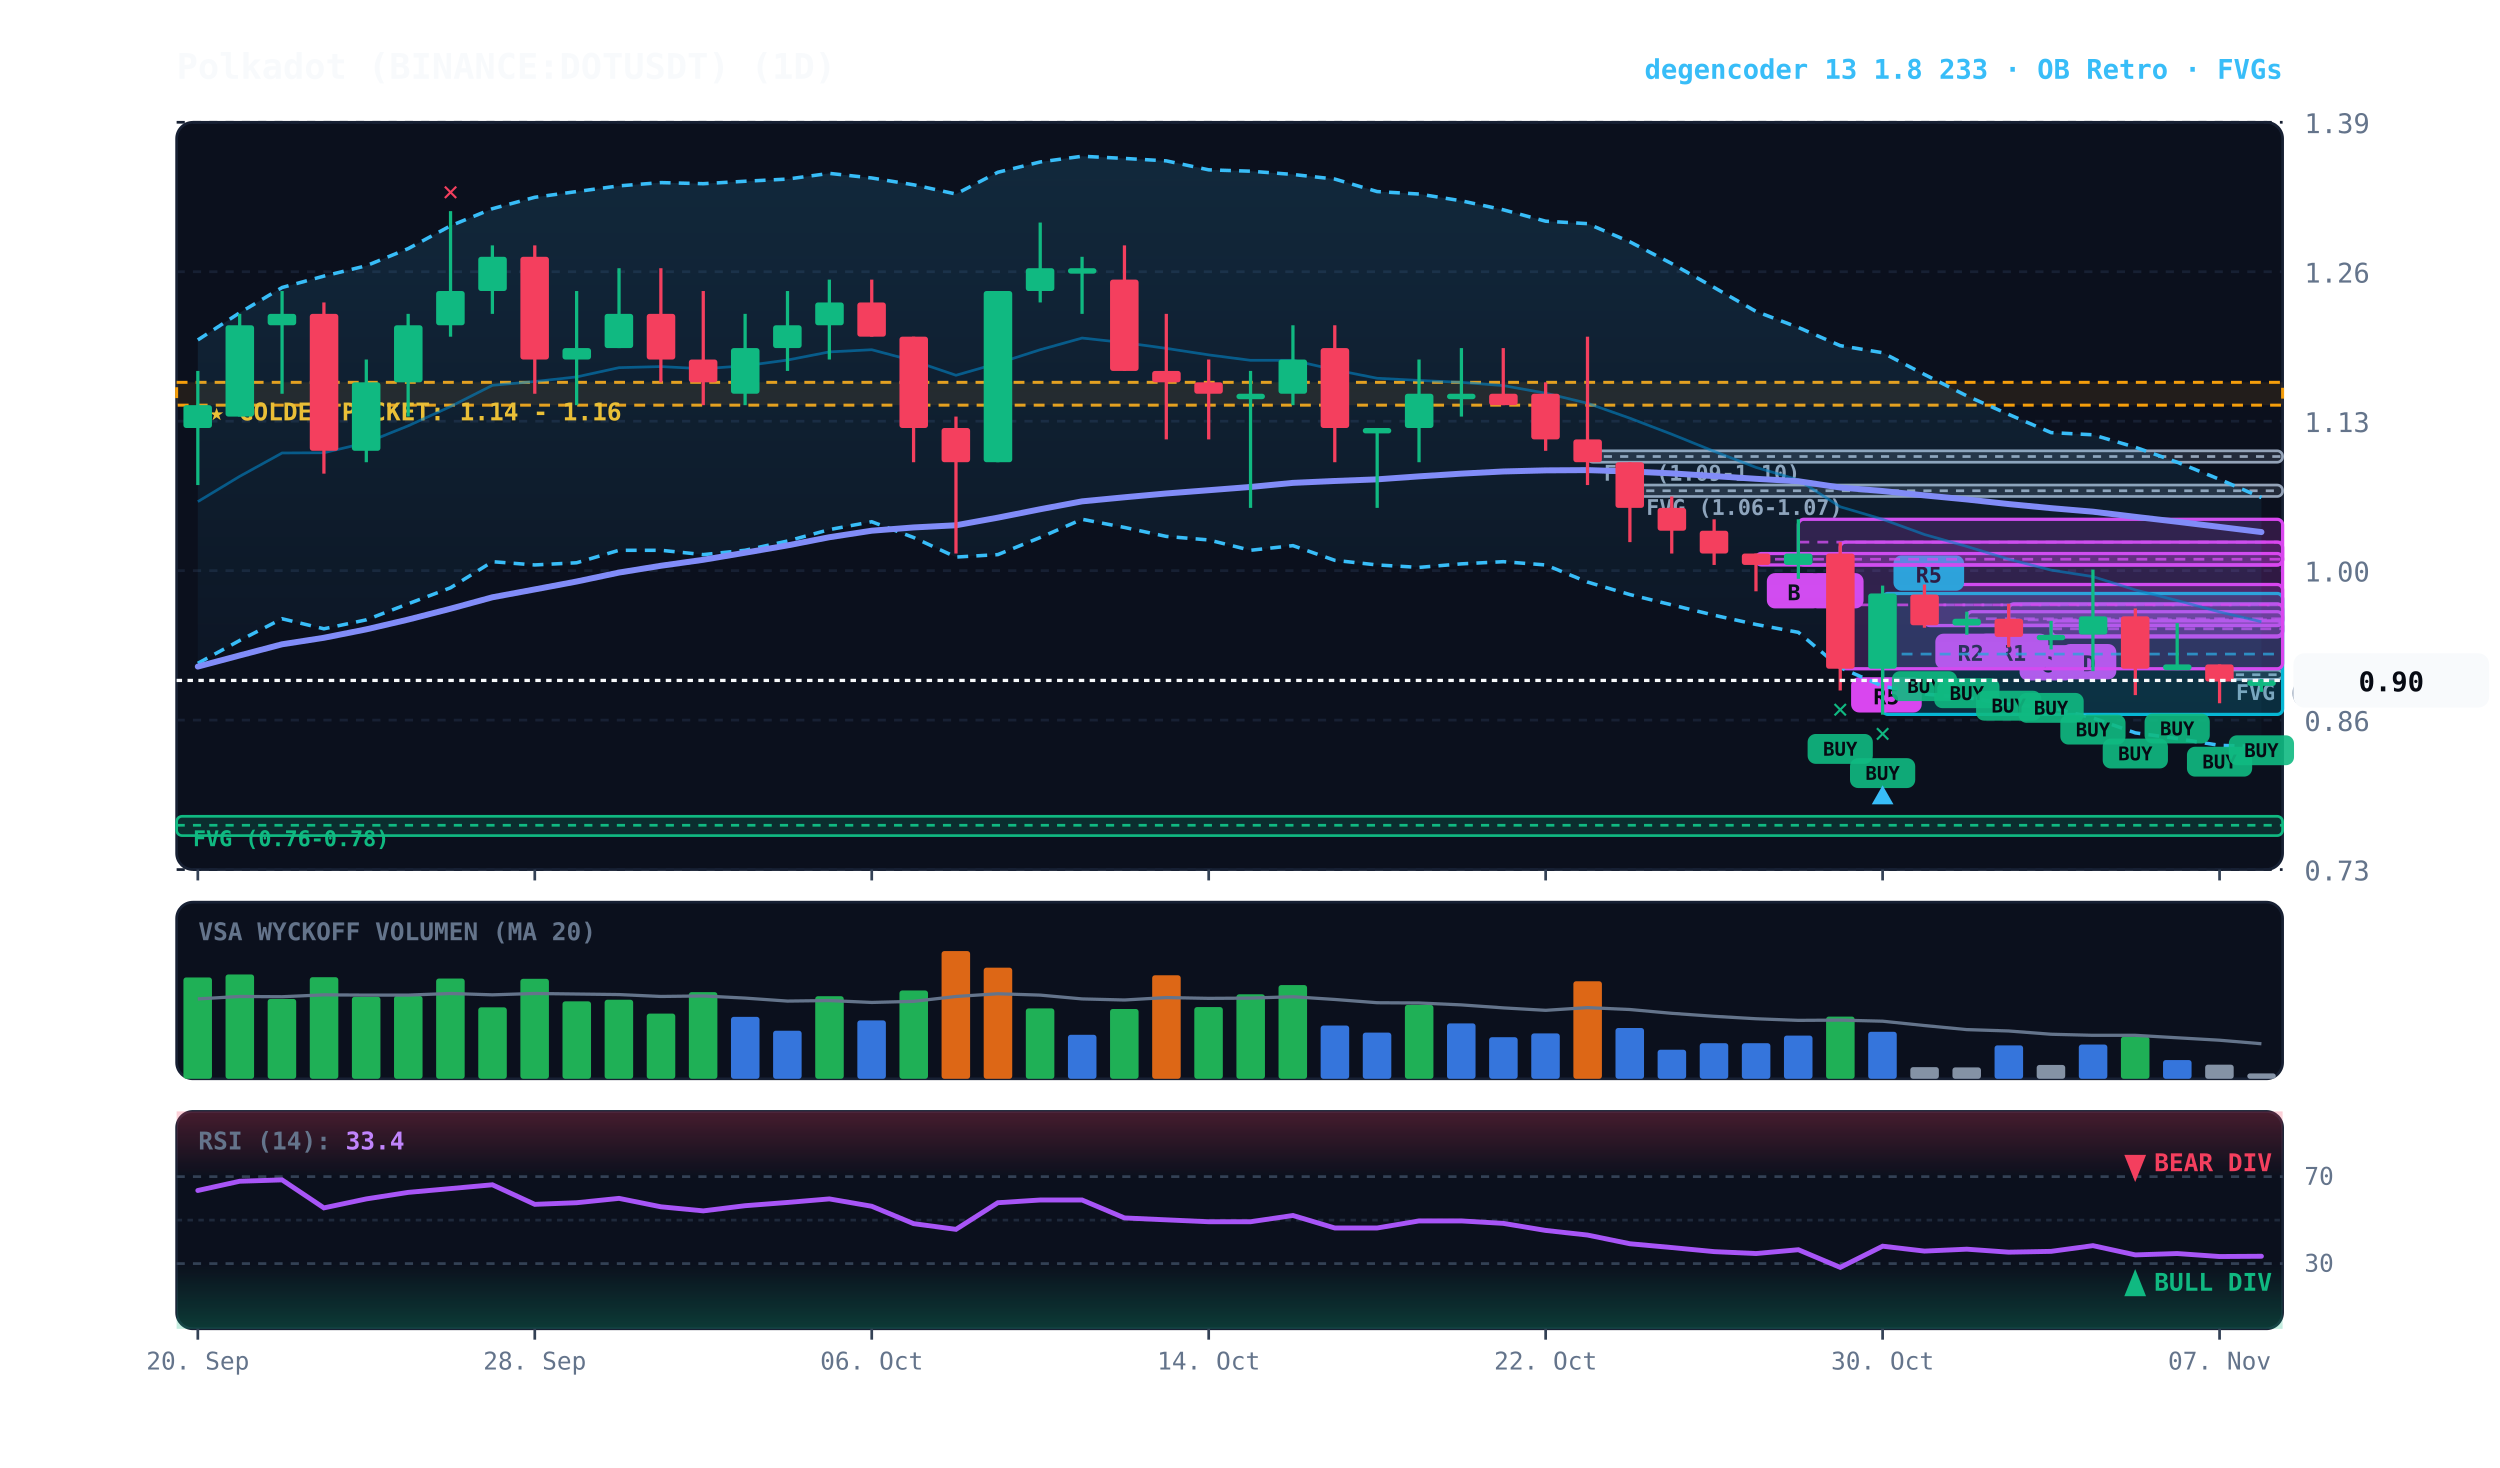
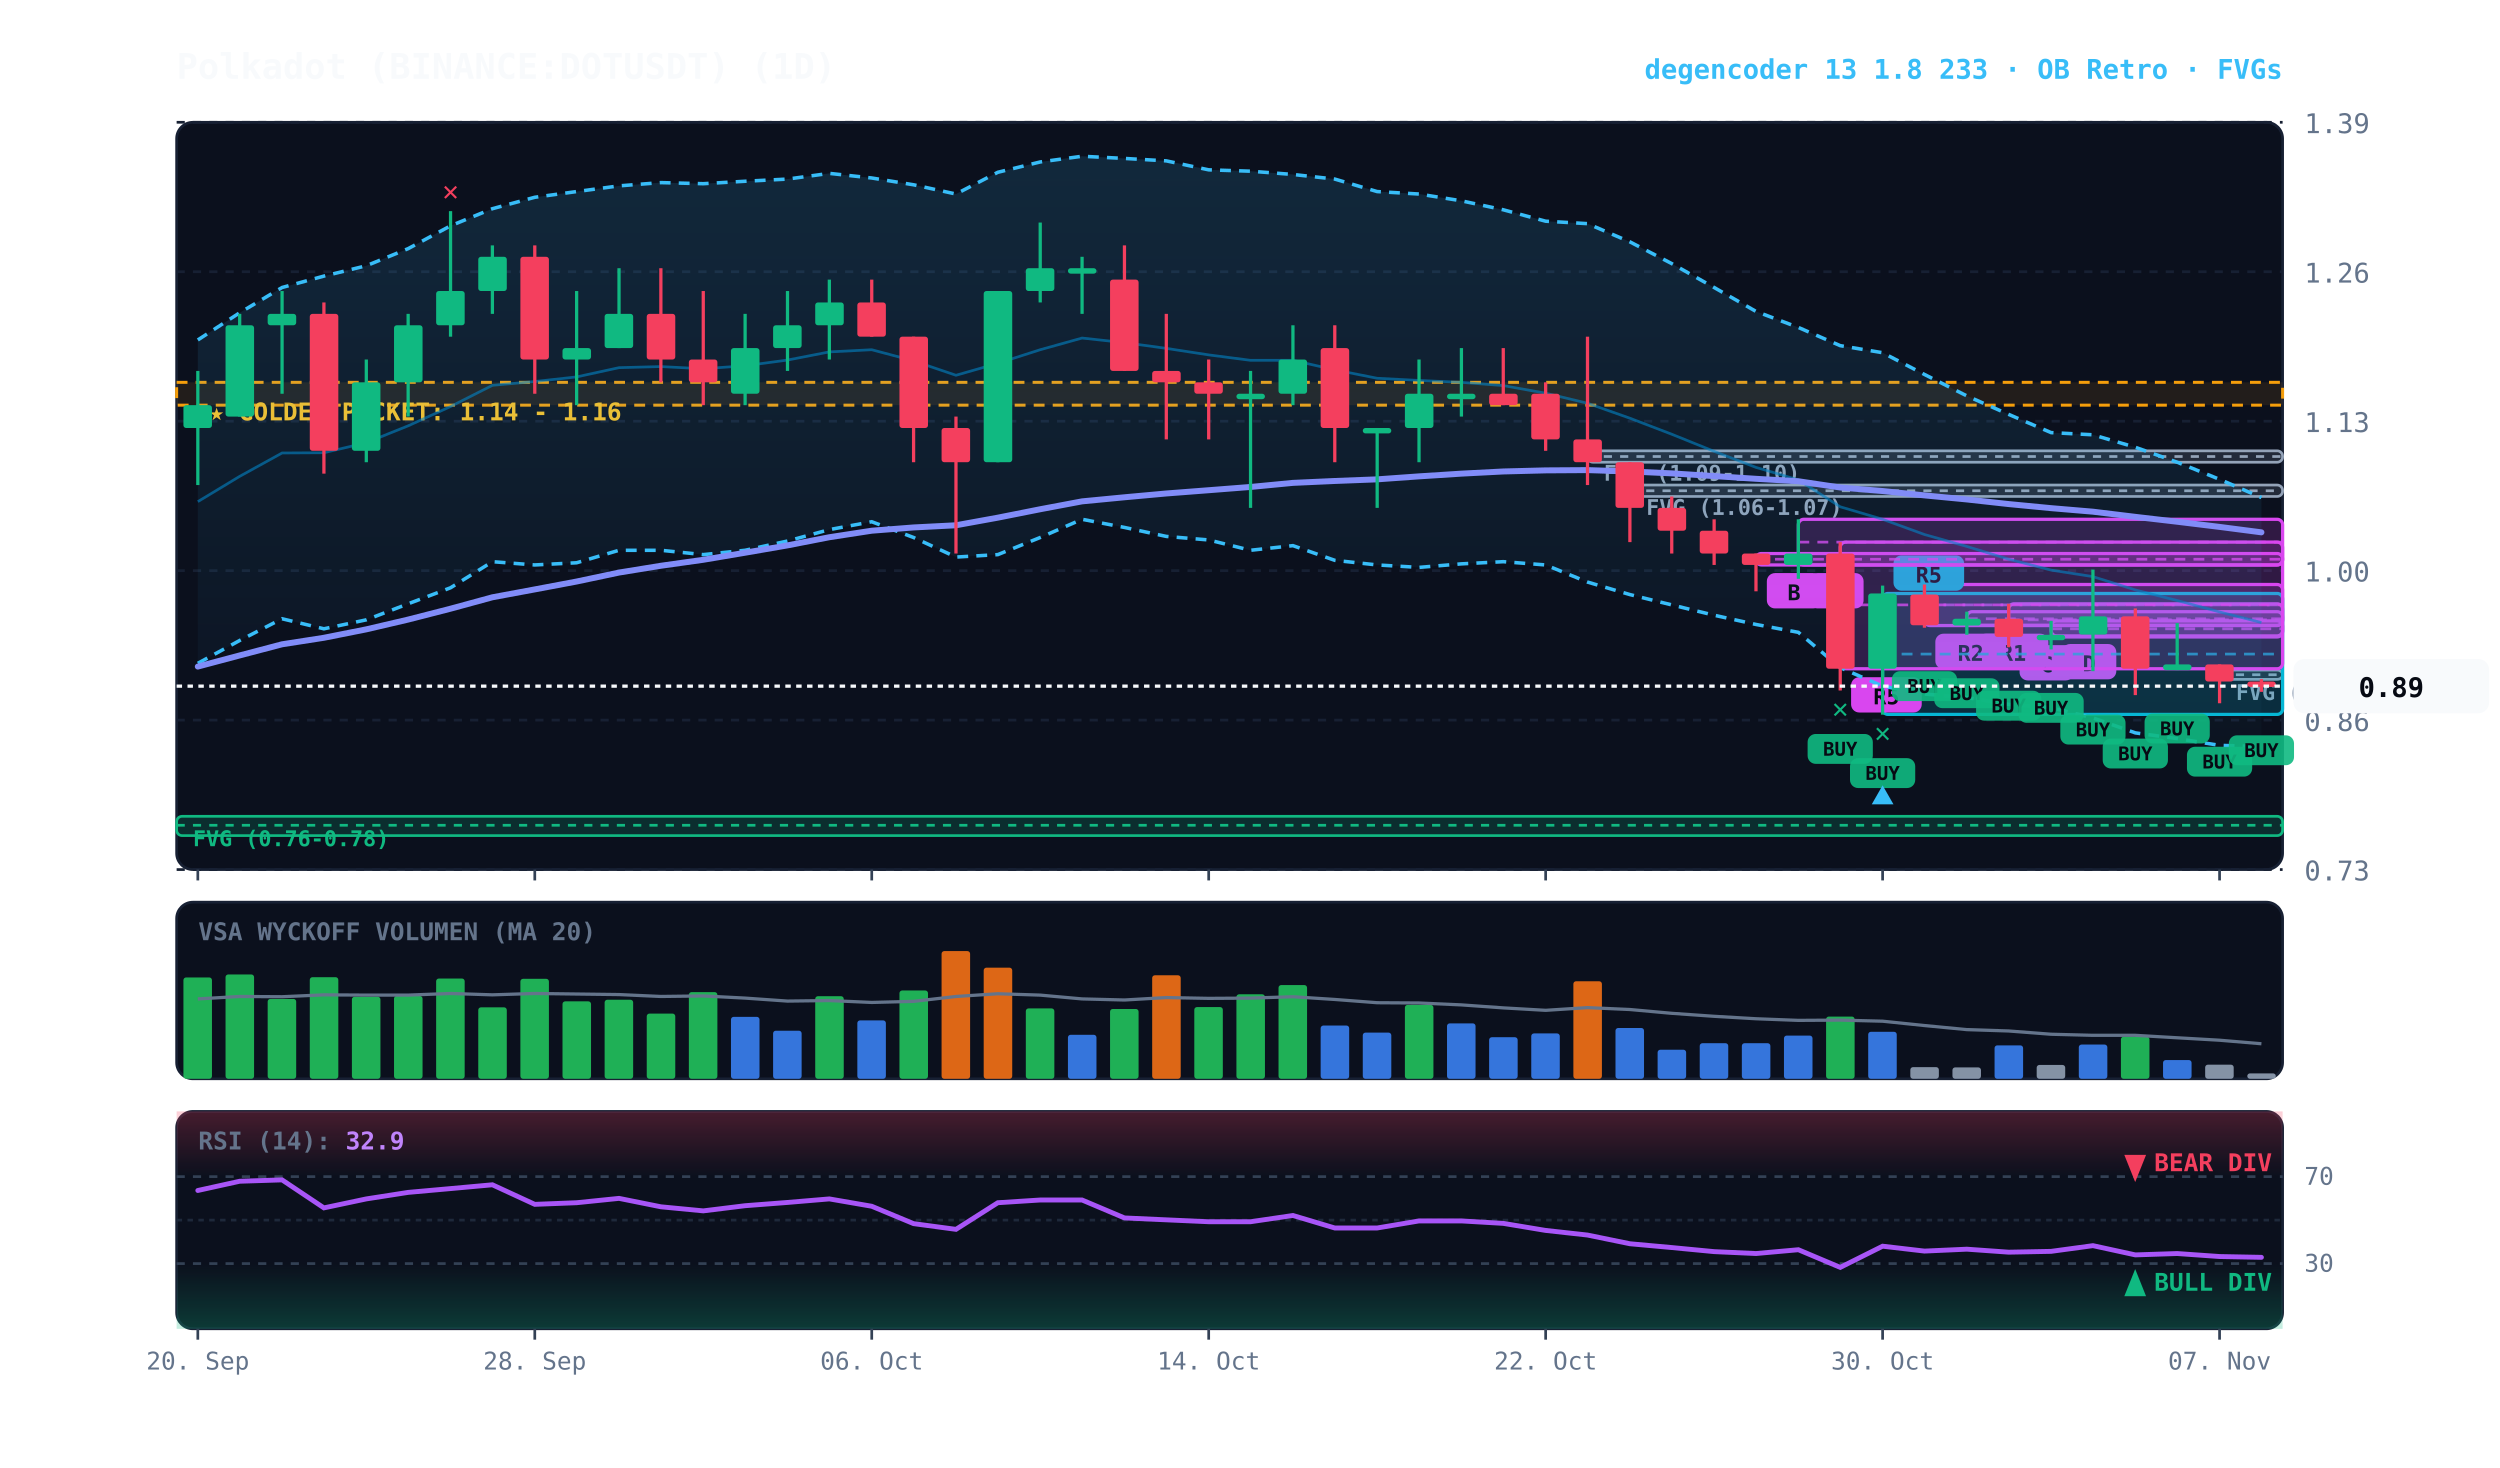
<svg xmlns="http://www.w3.org/2000/svg" viewBox="0 0 920 540" width="100%" height="100%" style="background:#070a13; font-family:'JetBrains Mono', monospace;">
  <defs>
    <linearGradient id="cloud-grad" x1="0%" y1="0%" x2="0%" y2="100%">
      <stop offset="0%" stop-color="#38bdf8" stop-opacity="0.14" />
      <stop offset="100%" stop-color="#38bdf8" stop-opacity="0.02" />
    </linearGradient>
    <linearGradient id="rsi-overbought" x1="0%" y1="0%" x2="0%" y2="100%">
      <stop offset="0%" stop-color="#f43f5e" stop-opacity="0.25" />
      <stop offset="100%" stop-color="#f43f5e" stop-opacity="0.0" />
    </linearGradient>
    <linearGradient id="rsi-oversold" x1="0%" y1="0%" x2="0%" y2="100%">
      <stop offset="0%" stop-color="#10b981" stop-opacity="0.0" />
      <stop offset="100%" stop-color="#10b981" stop-opacity="0.25" />
    </linearGradient>
  </defs>
  <rect x="65" y="45" width="775" height="275" fill="#0b101d" rx="6" stroke="#172033" stroke-width="1" />
  <rect x="65" y="332" width="775" height="65" fill="#0b101d" rx="6" stroke="#172033" stroke-width="1" />
  <rect x="65" y="409" width="775" height="80" fill="#0b101d" rx="6" stroke="#172033" stroke-width="1" />
  <line x1="65" y1="320.0" x2="840" y2="320.0" stroke="#172033" stroke-dasharray="3,3" stroke-width="1" />
  <text x="848" y="324.0" fill="#64748b" font-size="10" text-anchor="start">0.73</text>
  <line x1="65" y1="265.0" x2="840" y2="265.0" stroke="#172033" stroke-dasharray="3,3" stroke-width="1" />
  <text x="848" y="269.0" fill="#64748b" font-size="10" text-anchor="start">0.86</text>
  <line x1="65" y1="210.0" x2="840" y2="210.0" stroke="#172033" stroke-dasharray="3,3" stroke-width="1" />
  <text x="848" y="214.0" fill="#64748b" font-size="10" text-anchor="start">1.00</text>
  <line x1="65" y1="155.0" x2="840" y2="155.0" stroke="#172033" stroke-dasharray="3,3" stroke-width="1" />
  <text x="848" y="159.0" fill="#64748b" font-size="10" text-anchor="start">1.13</text>
  <line x1="65" y1="100.0" x2="840" y2="100.0" stroke="#172033" stroke-dasharray="3,3" stroke-width="1" />
  <text x="848" y="104.0" fill="#64748b" font-size="10" text-anchor="start">1.26</text>
  <line x1="65" y1="45.0" x2="840" y2="45.0" stroke="#172033" stroke-dasharray="3,3" stroke-width="1" />
  <text x="848" y="49.0" fill="#64748b" font-size="10" text-anchor="start">1.39</text>
  <rect x="65" y="140.7" width="775" height="8.4" fill="rgba(245, 158, 11, 0.10)" stroke="#f59e0b" stroke-dasharray="4,3" stroke-width="1.1" />
  <text x="77" y="154.7" fill="#fbbf24" font-size="9" font-weight="bold">★ GOLDEN POCKET: 1.14 - 1.16</text>
  <rect x="816.8" y="246.6" width="23.2" height="3.4" fill="rgba(148, 163, 184, 0.18)" stroke="#94a3b8" stroke-width="1" rx="2" />
  <line x1="816.8" y1="248.3" x2="840" y2="248.3" stroke="#94a3b8" stroke-dasharray="3,3" stroke-width="1" />
  <text x="822.8" y="257.6" fill="#94a3b8" font-size="8" font-weight="bold">FVG (0.90-0.91)</text>
  <rect x="599.8" y="178.5" width="240.2" height="4.2" fill="rgba(148, 163, 184, 0.18)" stroke="#94a3b8" stroke-width="1" rx="2" />
  <line x1="599.8" y1="180.6" x2="840" y2="180.6" stroke="#94a3b8" stroke-dasharray="3,3" stroke-width="1" />
  <text x="605.8" y="189.5" fill="#94a3b8" font-size="8" font-weight="bold">FVG (1.06-1.07)</text>
  <rect x="584.2" y="165.9" width="255.8" height="4.2" fill="rgba(148, 163, 184, 0.18)" stroke="#94a3b8" stroke-width="1" rx="2" />
  <line x1="584.2" y1="168.0" x2="840" y2="168.0" stroke="#94a3b8" stroke-dasharray="3,3" stroke-width="1" />
  <text x="590.2" y="176.9" fill="#94a3b8" font-size="8" font-weight="bold">FVG (1.09-1.10)</text>
  <rect x="65.0" y="300.4" width="775.0" height="7.1" fill="rgba(16, 185, 129, 0.18)" stroke="#10b981" stroke-width="1" rx="2" />
  <line x1="65.0" y1="303.7" x2="840" y2="303.7" stroke="#10b981" stroke-dasharray="3,3" stroke-width="1" />
  <text x="71.0" y="311.4" fill="#10b981" font-size="8" font-weight="bold">FVG (0.76-0.78)</text>
  <rect x="754.8" y="228.5" width="85.2" height="5.5" fill="rgba(217, 70, 239, 0.18)" stroke="#d946ef" stroke-width="1.2" rx="2" />
  <line x1="754.8" y1="231.4" x2="840" y2="231.4" stroke="#d946ef" stroke-dasharray="4,3" stroke-width="1.0" opacity="0.8" />
  <rect x="758.8" y="237.0" width="20" height="13" fill="#d946ef" rx="3" />
  <text x="768.8" y="247.0" fill="#070a13" font-size="8" font-weight="bold" text-anchor="middle">D</text>
  <rect x="739.2" y="222.2" width="100.8" height="12.2" fill="rgba(217, 70, 239, 0.18)" stroke="#d946ef" stroke-width="1.2" rx="2" />
  <line x1="739.2" y1="228.1" x2="840" y2="228.1" stroke="#d946ef" stroke-dasharray="4,3" stroke-width="1.0" opacity="0.8" />
  <rect x="743.2" y="237.4" width="20" height="13" fill="#d946ef" rx="3" />
  <text x="753.2" y="247.4" fill="#070a13" font-size="8" font-weight="bold" text-anchor="middle">C</text>
  <rect x="723.8" y="225.1" width="116.2" height="5.0" fill="rgba(217, 70, 239, 0.18)" stroke="#d946ef" stroke-width="1.2" rx="2" />
  <line x1="723.8" y1="227.7" x2="840" y2="227.7" stroke="#d946ef" stroke-dasharray="4,3" stroke-width="1.0" opacity="0.8" />
  <rect x="727.8" y="233.2" width="26" height="13" fill="#d946ef" rx="3" />
  <text x="740.8" y="243.2" fill="#070a13" font-size="8" font-weight="bold" text-anchor="middle">R1</text>
  <rect x="708.2" y="215.1" width="131.8" height="15.1" fill="rgba(217, 70, 239, 0.18)" stroke="#d946ef" stroke-width="1.2" rx="2" />
  <line x1="708.2" y1="222.6" x2="840" y2="222.6" stroke="#d946ef" stroke-dasharray="4,3" stroke-width="1.0" opacity="0.8" />
  <rect x="712.2" y="233.2" width="26" height="13" fill="#d946ef" rx="3" />
  <text x="725.2" y="243.2" fill="#070a13" font-size="8" font-weight="bold" text-anchor="middle">R2</text>
  <rect x="692.8" y="218.4" width="147.2" height="44.5" fill="rgba(6, 182, 212, 0.18)" stroke="#06b6d4" stroke-width="1.2" rx="2" />
  <line x1="692.8" y1="240.7" x2="840" y2="240.7" stroke="#06b6d4" stroke-dasharray="4,3" stroke-width="1.0" opacity="0.8" />
  <rect x="696.8" y="204.4" width="26" height="13" fill="#06b6d4" rx="3" />
  <text x="709.8" y="214.4" fill="#070a13" font-size="8" font-weight="bold" text-anchor="middle">R5</text>
  <rect x="677.2" y="199.5" width="162.8" height="46.6" fill="rgba(217, 70, 239, 0.18)" stroke="#d946ef" stroke-width="1.2" rx="2" />
  <line x1="677.2" y1="222.6" x2="840" y2="222.6" stroke="#d946ef" stroke-dasharray="4,3" stroke-width="1.0" opacity="0.8" />
  <rect x="681.2" y="249.2" width="26" height="13" fill="#d946ef" rx="3" />
  <text x="694.2" y="259.2" fill="#070a13" font-size="8" font-weight="bold" text-anchor="middle">R5</text>
  <rect x="661.8" y="191.1" width="178.2" height="16.8" fill="rgba(217, 70, 239, 0.18)" stroke="#d946ef" stroke-width="1.2" rx="2" />
  <line x1="661.8" y1="199.5" x2="840" y2="199.5" stroke="#d946ef" stroke-dasharray="4,3" stroke-width="1.0" opacity="0.8" />
  <rect x="665.8" y="210.9" width="20" height="13" fill="#d946ef" rx="3" />
  <text x="675.8" y="220.9" fill="#070a13" font-size="8" font-weight="bold" text-anchor="middle">A</text>
  <rect x="646.2" y="203.7" width="193.8" height="4.2" fill="rgba(217, 70, 239, 0.18)" stroke="#d946ef" stroke-width="1.2" rx="2" />
  <line x1="646.2" y1="205.8" x2="840" y2="205.8" stroke="#d946ef" stroke-dasharray="4,3" stroke-width="1.0" opacity="0.8" />
  <rect x="650.2" y="210.9" width="20" height="13" fill="#d946ef" rx="3" />
  <text x="660.2" y="220.9" fill="#070a13" font-size="8" font-weight="bold" text-anchor="middle">B</text>
  <polygon points="72.8,125.1 88.2,115.1 103.8,105.8 119.2,101.6 134.8,97.8 150.2,91.5 165.8,83.1 181.2,76.8 196.8,72.6 212.2,70.5 227.8,68.4 243.2,67.2 258.8,67.6 274.2,66.7 289.8,65.9 305.2,63.8 320.8,65.5 336.2,68.0 351.8,71.4 367.2,63.4 382.8,59.6 398.2,57.5 413.8,58.3 429.2,59.2 444.8,62.5 460.2,63.0 475.8,64.2 491.2,65.9 506.8,70.5 522.2,71.4 537.8,73.9 553.2,77.2 568.8,81.4 584.2,82.3 599.8,89.0 615.2,97.0 630.8,105.8 646.2,114.6 661.8,120.5 677.2,127.2 692.8,129.8 708.2,137.8 723.8,145.7 739.2,152.5 754.8,159.2 770.2,160.0 785.8,164.6 801.2,170.1 816.8,176.4 832.2,183.1 832.2,274.7 816.8,274.3 801.2,271.8 785.8,269.7 770.2,264.2 754.8,260.4 739.2,259.2 723.8,256.7 708.2,255.4 692.8,252.5 677.2,245.7 661.8,232.7 646.2,229.8 630.8,226.4 615.2,222.6 599.8,218.8 584.2,214.2 568.8,207.9 553.2,206.7 537.8,207.5 522.2,208.8 506.8,207.9 491.2,206.2 475.8,200.8 460.2,202.5 444.8,198.7 429.2,197.4 413.8,194.1 398.2,191.1 382.8,197.8 367.2,204.1 351.8,205.0 336.2,197.8 320.8,192.0 305.2,194.9 289.8,199.1 274.2,202.5 258.8,204.1 243.2,202.5 227.8,202.5 212.2,207.1 196.8,207.9 181.2,206.7 165.8,216.3 150.2,222.2 134.8,228.1 119.2,231.4 103.8,227.7 88.2,235.7 72.8,244.1" fill="url(#cloud-grad)" />
  <polyline points="72.8,125.1 88.2,115.1 103.8,105.8 119.2,101.6 134.8,97.8 150.2,91.5 165.8,83.1 181.2,76.8 196.8,72.6 212.2,70.5 227.8,68.4 243.2,67.2 258.8,67.6 274.2,66.7 289.8,65.9 305.2,63.8 320.8,65.5 336.2,68.0 351.8,71.4 367.2,63.4 382.8,59.6 398.2,57.5 413.8,58.3 429.2,59.2 444.8,62.5 460.2,63.0 475.8,64.2 491.2,65.9 506.8,70.5 522.2,71.4 537.8,73.9 553.2,77.2 568.8,81.4 584.2,82.3 599.8,89.0 615.2,97.0 630.8,105.8 646.2,114.6 661.8,120.5 677.2,127.2 692.8,129.8 708.2,137.8 723.8,145.7 739.2,152.5 754.8,159.2 770.2,160.0 785.8,164.6 801.2,170.1 816.8,176.4 832.2,183.1" fill="none" stroke="#38bdf8" stroke-width="1.3" stroke-dasharray="4,3" />
  <polyline points="72.8,244.1 88.2,235.7 103.8,227.7 119.2,231.4 134.8,228.1 150.2,222.2 165.8,216.3 181.2,206.7 196.8,207.9 212.2,207.1 227.8,202.5 243.2,202.5 258.8,204.1 274.2,202.5 289.8,199.1 305.2,194.9 320.8,192.0 336.2,197.8 351.8,205.0 367.2,204.1 382.8,197.8 398.2,191.1 413.8,194.1 429.2,197.4 444.8,198.7 460.2,202.5 475.8,200.8 491.2,206.2 506.8,207.9 522.2,208.8 537.8,207.5 553.2,206.7 568.8,207.9 584.2,214.2 599.8,218.8 615.2,222.6 630.8,226.4 646.2,229.8 661.8,232.7 677.2,245.7 692.8,252.5 708.2,255.4 723.8,256.7 739.2,259.2 754.8,260.4 770.2,264.2 785.8,269.7 801.2,271.8 816.8,274.3 832.2,274.7" fill="none" stroke="#38bdf8" stroke-width="1.3" stroke-dasharray="4,3" />
-   <polyline points="72.8,184.6 88.2,175.3 103.8,166.7 119.2,166.6 134.8,162.9 150.2,156.7 165.8,149.6 181.2,141.8 196.8,140.4 212.2,138.7 227.8,135.3 243.2,134.9 258.8,135.7 274.2,134.6 289.8,132.5 305.2,129.5 320.8,128.7 336.2,132.8 351.8,138.1 367.2,133.7 382.8,128.7 398.2,124.4 413.8,126.1 429.2,128.2 444.8,130.6 460.2,132.6 475.8,132.6 491.2,136.1 506.8,139.2 522.2,140.0 537.8,140.7 553.2,141.9 568.8,144.7 584.2,148.4 599.8,153.9 615.2,159.8 630.8,166.1 646.2,172.0 661.8,176.6 677.2,186.5 692.8,191.1 708.2,196.7 723.8,201.1 739.2,205.8 754.8,209.8 770.2,212.2 785.8,217.1 801.2,221.0 816.8,225.2 832.2,228.8" fill="none" stroke="#0284c7" stroke-width="1.0" stroke-opacity="0.6" />
-   <polyline points="72.8,245.3 88.2,241.2 103.8,237.1 119.2,234.7 134.8,231.6 150.2,228.0 165.8,224.0 181.2,219.8 196.8,216.9 212.2,214.0 227.8,210.7 243.2,208.2 258.8,206.0 274.2,203.4 289.8,200.7 305.2,197.7 320.8,195.3 336.2,194.1 351.8,193.3 367.2,190.5 382.8,187.4 398.2,184.5 413.8,183.0 429.2,181.6 444.8,180.4 460.2,179.2 475.8,177.7 491.2,177.0 506.8,176.4 522.2,175.3 537.8,174.3 553.2,173.5 568.8,173.1 584.2,173.0 599.8,173.5 615.2,174.2 630.8,175.2 646.2,176.2 661.8,177.1 677.2,179.4 692.8,180.7 708.2,182.3 723.8,183.8 739.2,185.5 754.8,187.0 770.2,188.3 785.8,190.2 801.2,192.0 816.8,193.9 832.2,195.8" fill="none" stroke="#818cf8" stroke-width="2.2" stroke-linecap="round" />
+   <polyline points="72.8,184.6 88.2,175.3 103.8,166.7 119.2,166.6 134.8,162.9 150.2,156.7 165.8,149.6 181.2,141.8 196.8,140.4 212.2,138.7 227.8,135.3 243.2,134.9 258.8,135.7 274.2,134.6 289.8,132.5 305.2,129.5 320.8,128.7 336.2,132.8 351.8,138.1 367.2,133.7 382.8,128.7 398.2,124.4 413.8,126.1 429.2,128.2 444.8,130.6 460.2,132.6 475.8,132.6 491.2,136.1 506.8,139.2 522.2,140.0 537.8,140.7 553.2,141.9 568.8,144.7 584.2,148.4 599.8,153.9 615.2,159.8 630.8,166.1 646.2,172.0 661.8,176.6 677.2,186.5 692.8,191.1 708.2,196.7 723.8,201.1 739.2,205.8 754.8,209.8 770.2,212.2 785.8,217.1 801.2,221.0 816.8,225.2 832.2,229.1" fill="none" stroke="#0284c7" stroke-width="1.0" stroke-opacity="0.6" />
+   <polyline points="72.8,245.3 88.2,241.2 103.8,237.1 119.2,234.7 134.8,231.6 150.2,228.0 165.8,224.0 181.2,219.8 196.8,216.9 212.2,214.0 227.8,210.7 243.2,208.2 258.8,206.0 274.2,203.4 289.8,200.7 305.2,197.7 320.8,195.3 336.2,194.1 351.8,193.3 367.2,190.5 382.8,187.4 398.2,184.5 413.8,183.0 429.2,181.6 444.8,180.4 460.2,179.2 475.8,177.7 491.2,177.0 506.8,176.4 522.2,175.3 537.8,174.3 553.2,173.5 568.8,173.1 584.2,173.0 599.8,173.5 615.2,174.2 630.8,175.2 646.2,176.2 661.8,177.1 677.2,179.4 692.8,180.7 708.2,182.3 723.8,183.8 739.2,185.5 754.8,187.0 770.2,188.3 785.8,190.2 801.2,192.0 816.8,193.9 832.2,195.9" fill="none" stroke="#818cf8" stroke-width="2.2" stroke-linecap="round" />
  <line x1="72.8" y1="136.5" x2="72.8" y2="178.5" stroke="#10b981" stroke-width="1.2" />
  <rect x="67.5" y="149.1" width="10.5" height="8.4" fill="#10b981" rx="1" />
  <line x1="88.2" y1="115.5" x2="88.2" y2="153.3" stroke="#10b981" stroke-width="1.2" />
  <rect x="83.0" y="119.7" width="10.5" height="33.6" fill="#10b981" rx="1" />
  <line x1="103.8" y1="107.1" x2="103.8" y2="144.9" stroke="#10b981" stroke-width="1.2" />
  <rect x="98.5" y="115.5" width="10.5" height="4.2" fill="#10b981" rx="1" />
  <line x1="119.2" y1="111.3" x2="119.2" y2="174.3" stroke="#f43f5e" stroke-width="1.2" />
  <rect x="114.0" y="115.5" width="10.5" height="50.4" fill="#f43f5e" rx="1" />
  <line x1="134.8" y1="132.3" x2="134.8" y2="170.1" stroke="#10b981" stroke-width="1.2" />
  <rect x="129.5" y="140.7" width="10.5" height="25.2" fill="#10b981" rx="1" />
  <line x1="150.2" y1="115.5" x2="150.2" y2="153.3" stroke="#10b981" stroke-width="1.2" />
  <rect x="145.0" y="119.7" width="10.5" height="21.0" fill="#10b981" rx="1" />
  <line x1="165.8" y1="77.7" x2="165.8" y2="123.9" stroke="#10b981" stroke-width="1.2" />
  <rect x="160.5" y="107.1" width="10.5" height="12.6" fill="#10b981" rx="1" />
  <text x="165.8" y="73.7" fill="#f43f5e" font-size="10" font-weight="bold" text-anchor="middle">✕</text>
  <line x1="181.2" y1="90.3" x2="181.2" y2="115.5" stroke="#10b981" stroke-width="1.2" />
  <rect x="176.0" y="94.5" width="10.5" height="12.6" fill="#10b981" rx="1" />
  <line x1="196.8" y1="90.3" x2="196.8" y2="144.9" stroke="#f43f5e" stroke-width="1.2" />
  <rect x="191.5" y="94.5" width="10.5" height="37.8" fill="#f43f5e" rx="1" />
  <line x1="212.2" y1="107.1" x2="212.2" y2="149.1" stroke="#10b981" stroke-width="1.2" />
  <rect x="207.0" y="128.1" width="10.5" height="4.2" fill="#10b981" rx="1" />
  <line x1="227.8" y1="98.7" x2="227.8" y2="128.1" stroke="#10b981" stroke-width="1.2" />
  <rect x="222.5" y="115.5" width="10.5" height="12.6" fill="#10b981" rx="1" />
  <line x1="243.2" y1="98.7" x2="243.2" y2="140.7" stroke="#f43f5e" stroke-width="1.2" />
  <rect x="238.0" y="115.5" width="10.5" height="16.8" fill="#f43f5e" rx="1" />
  <line x1="258.8" y1="107.1" x2="258.8" y2="149.1" stroke="#f43f5e" stroke-width="1.2" />
  <rect x="253.5" y="132.3" width="10.5" height="8.4" fill="#f43f5e" rx="1" />
  <line x1="274.2" y1="115.5" x2="274.2" y2="149.1" stroke="#10b981" stroke-width="1.2" />
  <rect x="269.0" y="128.1" width="10.5" height="16.8" fill="#10b981" rx="1" />
  <line x1="289.8" y1="107.1" x2="289.8" y2="136.5" stroke="#10b981" stroke-width="1.2" />
  <rect x="284.5" y="119.7" width="10.5" height="8.4" fill="#10b981" rx="1" />
  <line x1="305.2" y1="102.9" x2="305.2" y2="132.3" stroke="#10b981" stroke-width="1.2" />
  <rect x="300.0" y="111.3" width="10.5" height="8.4" fill="#10b981" rx="1" />
  <line x1="320.8" y1="102.9" x2="320.8" y2="123.9" stroke="#f43f5e" stroke-width="1.2" />
  <rect x="315.5" y="111.3" width="10.5" height="12.6" fill="#f43f5e" rx="1" />
  <line x1="336.2" y1="123.9" x2="336.2" y2="170.1" stroke="#f43f5e" stroke-width="1.2" />
  <rect x="331.0" y="123.9" width="10.5" height="33.6" fill="#f43f5e" rx="1" />
  <line x1="351.8" y1="153.3" x2="351.8" y2="203.7" stroke="#f43f5e" stroke-width="1.2" />
  <rect x="346.5" y="157.5" width="10.5" height="12.6" fill="#f43f5e" rx="1" />
  <line x1="367.2" y1="107.1" x2="367.2" y2="170.1" stroke="#10b981" stroke-width="1.2" />
  <rect x="362.0" y="107.1" width="10.5" height="63.0" fill="#10b981" rx="1" />
  <line x1="382.8" y1="81.9" x2="382.8" y2="111.3" stroke="#10b981" stroke-width="1.2" />
  <rect x="377.5" y="98.7" width="10.5" height="8.4" fill="#10b981" rx="1" />
  <line x1="398.2" y1="94.5" x2="398.2" y2="115.5" stroke="#10b981" stroke-width="1.2" />
  <rect x="393.0" y="98.7" width="10.5" height="2.0" fill="#10b981" rx="1" />
  <line x1="413.8" y1="90.3" x2="413.8" y2="136.5" stroke="#f43f5e" stroke-width="1.2" />
  <rect x="408.5" y="102.9" width="10.5" height="33.6" fill="#f43f5e" rx="1" />
  <line x1="429.2" y1="115.5" x2="429.2" y2="161.7" stroke="#f43f5e" stroke-width="1.2" />
  <rect x="424.0" y="136.5" width="10.5" height="4.2" fill="#f43f5e" rx="1" />
  <line x1="444.8" y1="132.3" x2="444.8" y2="161.7" stroke="#f43f5e" stroke-width="1.2" />
  <rect x="439.5" y="140.7" width="10.5" height="4.2" fill="#f43f5e" rx="1" />
  <line x1="460.2" y1="136.5" x2="460.2" y2="186.9" stroke="#10b981" stroke-width="1.2" />
  <rect x="455.0" y="144.9" width="10.5" height="2.0" fill="#10b981" rx="1" />
  <line x1="475.8" y1="119.7" x2="475.8" y2="149.1" stroke="#10b981" stroke-width="1.2" />
  <rect x="470.5" y="132.3" width="10.5" height="12.6" fill="#10b981" rx="1" />
  <line x1="491.2" y1="119.7" x2="491.2" y2="170.1" stroke="#f43f5e" stroke-width="1.2" />
  <rect x="486.0" y="128.1" width="10.5" height="29.4" fill="#f43f5e" rx="1" />
  <line x1="506.8" y1="157.5" x2="506.8" y2="186.9" stroke="#10b981" stroke-width="1.2" />
  <rect x="501.5" y="157.5" width="10.5" height="2.0" fill="#10b981" rx="1" />
  <line x1="522.2" y1="132.3" x2="522.2" y2="170.1" stroke="#10b981" stroke-width="1.2" />
  <rect x="517.0" y="144.9" width="10.5" height="12.6" fill="#10b981" rx="1" />
  <line x1="537.8" y1="128.1" x2="537.8" y2="153.3" stroke="#10b981" stroke-width="1.2" />
  <rect x="532.5" y="144.9" width="10.5" height="2.0" fill="#10b981" rx="1" />
  <line x1="553.2" y1="128.1" x2="553.2" y2="149.1" stroke="#f43f5e" stroke-width="1.2" />
  <rect x="548.0" y="144.9" width="10.5" height="4.2" fill="#f43f5e" rx="1" />
  <line x1="568.8" y1="140.7" x2="568.8" y2="165.9" stroke="#f43f5e" stroke-width="1.2" />
  <rect x="563.5" y="144.9" width="10.5" height="16.8" fill="#f43f5e" rx="1" />
  <line x1="584.2" y1="123.9" x2="584.2" y2="178.5" stroke="#f43f5e" stroke-width="1.2" />
  <rect x="579.0" y="161.7" width="10.5" height="8.4" fill="#f43f5e" rx="1" />
  <line x1="599.8" y1="170.1" x2="599.8" y2="199.5" stroke="#f43f5e" stroke-width="1.2" />
  <rect x="594.5" y="170.1" width="10.5" height="16.8" fill="#f43f5e" rx="1" />
  <line x1="615.2" y1="182.7" x2="615.2" y2="203.7" stroke="#f43f5e" stroke-width="1.2" />
  <rect x="610.0" y="186.9" width="10.5" height="8.4" fill="#f43f5e" rx="1" />
  <line x1="630.8" y1="191.1" x2="630.8" y2="207.9" stroke="#f43f5e" stroke-width="1.2" />
  <rect x="625.5" y="195.3" width="10.5" height="8.4" fill="#f43f5e" rx="1" />
  <line x1="646.2" y1="203.7" x2="646.2" y2="217.6" stroke="#f43f5e" stroke-width="1.2" />
  <rect x="641.0" y="203.7" width="10.5" height="4.2" fill="#f43f5e" rx="1" />
  <line x1="661.8" y1="191.1" x2="661.8" y2="213.0" stroke="#10b981" stroke-width="1.2" />
  <rect x="656.5" y="203.7" width="10.5" height="4.2" fill="#10b981" rx="1" />
  <line x1="677.2" y1="199.5" x2="677.2" y2="254.1" stroke="#f43f5e" stroke-width="1.2" />
  <rect x="672.0" y="203.7" width="10.5" height="42.4" fill="#f43f5e" rx="1" />
  <rect x="665.2" y="270.1" width="24" height="11" fill="#10b981" rx="3" opacity="0.9" />
  <text x="677.2" y="278.1" fill="#070a13" font-size="7" font-weight="bold" text-anchor="middle">BUY</text>
  <text x="677.2" y="264.1" fill="#10b981" font-size="10" font-weight="bold" text-anchor="middle">✕</text>
  <line x1="692.8" y1="215.5" x2="692.8" y2="263.0" stroke="#10b981" stroke-width="1.2" />
  <rect x="687.5" y="218.4" width="10.5" height="27.7" fill="#10b981" rx="1" />
  <rect x="680.8" y="279.0" width="24" height="11" fill="#10b981" rx="3" opacity="0.9" />
  <text x="692.8" y="287.0" fill="#070a13" font-size="7" font-weight="bold" text-anchor="middle">BUY</text>
  <text x="692.8" y="273.0" fill="#10b981" font-size="10" font-weight="bold" text-anchor="middle">✕</text>
  <polygon points="692.8,289.0 688.8,296.0 696.8,296.0" fill="#38bdf8" />
  <line x1="708.2" y1="215.1" x2="708.2" y2="231.0" stroke="#f43f5e" stroke-width="1.2" />
  <rect x="703.0" y="218.8" width="10.5" height="11.3" fill="#f43f5e" rx="1" />
  <rect x="696.2" y="247.0" width="24" height="11" fill="#10b981" rx="3" opacity="0.9" />
  <text x="708.2" y="255.0" fill="#070a13" font-size="7" font-weight="bold" text-anchor="middle">BUY</text>
  <line x1="723.8" y1="225.1" x2="723.8" y2="233.6" stroke="#10b981" stroke-width="1.2" />
  <rect x="718.5" y="227.7" width="10.5" height="2.5" fill="#10b981" rx="1" />
  <rect x="711.8" y="249.6" width="24" height="11" fill="#10b981" rx="3" opacity="0.9" />
  <text x="723.8" y="257.6" fill="#070a13" font-size="7" font-weight="bold" text-anchor="middle">BUY</text>
  <line x1="739.2" y1="222.2" x2="739.2" y2="238.2" stroke="#f43f5e" stroke-width="1.2" />
  <rect x="734.0" y="227.7" width="10.5" height="6.7" fill="#f43f5e" rx="1" />
  <rect x="727.2" y="254.2" width="24" height="11" fill="#10b981" rx="3" opacity="0.9" />
  <text x="739.2" y="262.2" fill="#070a13" font-size="7" font-weight="bold" text-anchor="middle">BUY</text>
  <line x1="754.8" y1="228.5" x2="754.8" y2="239.0" stroke="#10b981" stroke-width="1.2" />
  <rect x="749.5" y="233.6" width="10.5" height="2.0" fill="#10b981" rx="1" />
  <rect x="742.8" y="255.0" width="24" height="11" fill="#10b981" rx="3" opacity="0.9" />
  <text x="754.8" y="263.0" fill="#070a13" font-size="7" font-weight="bold" text-anchor="middle">BUY</text>
  <line x1="770.2" y1="209.6" x2="770.2" y2="247.0" stroke="#10b981" stroke-width="1.2" />
  <rect x="765.0" y="226.8" width="10.5" height="6.7" fill="#10b981" rx="1" />
  <rect x="758.2" y="263.0" width="24" height="11" fill="#10b981" rx="3" opacity="0.9" />
  <text x="770.2" y="271.0" fill="#070a13" font-size="7" font-weight="bold" text-anchor="middle">BUY</text>
  <line x1="785.8" y1="223.9" x2="785.8" y2="255.8" stroke="#f43f5e" stroke-width="1.2" />
  <rect x="780.5" y="226.8" width="10.5" height="19.3" fill="#f43f5e" rx="1" />
  <rect x="773.8" y="271.8" width="24" height="11" fill="#10b981" rx="3" opacity="0.9" />
  <text x="785.8" y="279.8" fill="#070a13" font-size="7" font-weight="bold" text-anchor="middle">BUY</text>
  <line x1="801.2" y1="229.3" x2="801.2" y2="246.6" stroke="#10b981" stroke-width="1.2" />
  <rect x="796.0" y="244.5" width="10.5" height="2.1" fill="#10b981" rx="1" />
  <rect x="789.2" y="262.6" width="24" height="11" fill="#10b981" rx="3" opacity="0.9" />
  <text x="801.2" y="270.6" fill="#070a13" font-size="7" font-weight="bold" text-anchor="middle">BUY</text>
  <line x1="816.8" y1="244.5" x2="816.8" y2="258.8" stroke="#f43f5e" stroke-width="1.2" />
  <rect x="811.5" y="244.5" width="10.5" height="6.3" fill="#f43f5e" rx="1" />
  <rect x="804.8" y="274.8" width="24" height="11" fill="#10b981" rx="3" opacity="0.9" />
  <text x="816.8" y="282.8" fill="#070a13" font-size="7" font-weight="bold" text-anchor="middle">BUY</text>
-   <line x1="832.2" y1="249.9" x2="832.2" y2="254.6" stroke="#10b981" stroke-width="1.2" />
-   <rect x="827.0" y="250.4" width="10.5" height="2.0" fill="#10b981" rx="1" />
+   <line x1="832.2" y1="249.9" x2="832.2" y2="254.6" stroke="#f43f5e" stroke-width="1.2" />
+   <rect x="827.0" y="250.8" width="10.5" height="2.0" fill="#f43f5e" rx="1" />
  <rect x="820.2" y="270.6" width="24" height="11" fill="#10b981" rx="3" opacity="0.9" />
  <text x="832.2" y="278.6" fill="#070a13" font-size="7" font-weight="bold" text-anchor="middle">BUY</text>
-   <line x1="65" y1="250.4" x2="840" y2="250.4" stroke="#f8fafc" stroke-width="1.2" stroke-dasharray="2,2" />
-   <rect x="844" y="240.4" width="72" height="20" fill="#f8fafc" rx="4" />
-   <text x="880" y="254.4" fill="#070a13" font-size="10" font-weight="bold" text-anchor="middle">0.90</text>
+   <line x1="65" y1="252.5" x2="840" y2="252.5" stroke="#f8fafc" stroke-width="1.2" stroke-dasharray="2,2" />
+   <rect x="844" y="242.5" width="72" height="20" fill="#f8fafc" rx="4" />
+   <text x="880" y="256.5" fill="#070a13" font-size="10" font-weight="bold" text-anchor="middle">0.89</text>
  <text x="73" y="346" fill="#64748b" font-size="9" font-weight="bold">VSA WYCKOFF VOLUMEN (MA 20)</text>
  <rect x="67.5" y="359.7" width="10.5" height="37.3" fill="#22c55e" opacity="0.88" rx="1" />
  <rect x="83.0" y="358.6" width="10.5" height="38.4" fill="#22c55e" opacity="0.88" rx="1" />
  <rect x="98.5" y="367.6" width="10.5" height="29.4" fill="#22c55e" opacity="0.88" rx="1" />
  <rect x="114.0" y="359.6" width="10.5" height="37.4" fill="#22c55e" opacity="0.88" rx="1" />
  <rect x="129.5" y="366.8" width="10.5" height="30.2" fill="#22c55e" opacity="0.88" rx="1" />
  <rect x="145.0" y="366.5" width="10.5" height="30.5" fill="#22c55e" opacity="0.88" rx="1" />
  <rect x="160.5" y="360.1" width="10.5" height="36.9" fill="#22c55e" opacity="0.88" rx="1" />
  <rect x="176.0" y="370.7" width="10.5" height="26.3" fill="#22c55e" opacity="0.88" rx="1" />
  <rect x="191.5" y="360.2" width="10.5" height="36.8" fill="#22c55e" opacity="0.88" rx="1" />
  <rect x="207.0" y="368.5" width="10.5" height="28.5" fill="#22c55e" opacity="0.88" rx="1" />
  <rect x="222.5" y="367.9" width="10.5" height="29.1" fill="#22c55e" opacity="0.88" rx="1" />
  <rect x="238.0" y="373.0" width="10.5" height="24.0" fill="#22c55e" opacity="0.88" rx="1" />
  <rect x="253.5" y="365.1" width="10.5" height="31.9" fill="#22c55e" opacity="0.88" rx="1" />
  <rect x="269.0" y="374.2" width="10.5" height="22.8" fill="#3b82f6" opacity="0.88" rx="1" />
  <rect x="284.5" y="379.3" width="10.5" height="17.7" fill="#3b82f6" opacity="0.88" rx="1" />
  <rect x="300.0" y="366.6" width="10.5" height="30.4" fill="#22c55e" opacity="0.88" rx="1" />
  <rect x="315.5" y="375.5" width="10.5" height="21.5" fill="#3b82f6" opacity="0.88" rx="1" />
  <rect x="331.0" y="364.5" width="10.5" height="32.5" fill="#22c55e" opacity="0.88" rx="1" />
  <rect x="346.5" y="350.0" width="10.5" height="47.0" fill="#f97316" opacity="0.88" rx="1" />
  <rect x="362.0" y="356.1" width="10.5" height="40.9" fill="#f97316" opacity="0.88" rx="1" />
  <rect x="377.5" y="371.1" width="10.5" height="25.9" fill="#22c55e" opacity="0.88" rx="1" />
  <rect x="393.0" y="380.8" width="10.5" height="16.2" fill="#3b82f6" opacity="0.88" rx="1" />
  <rect x="408.5" y="371.3" width="10.5" height="25.7" fill="#22c55e" opacity="0.88" rx="1" />
  <rect x="424.0" y="358.9" width="10.5" height="38.1" fill="#f97316" opacity="0.88" rx="1" />
  <rect x="439.5" y="370.6" width="10.5" height="26.4" fill="#22c55e" opacity="0.88" rx="1" />
  <rect x="455.0" y="365.9" width="10.5" height="31.1" fill="#22c55e" opacity="0.88" rx="1" />
  <rect x="470.5" y="362.5" width="10.5" height="34.5" fill="#22c55e" opacity="0.88" rx="1" />
  <rect x="486.0" y="377.4" width="10.5" height="19.6" fill="#3b82f6" opacity="0.88" rx="1" />
  <rect x="501.5" y="380.0" width="10.5" height="17.0" fill="#3b82f6" opacity="0.88" rx="1" />
  <rect x="517.0" y="369.8" width="10.5" height="27.2" fill="#22c55e" opacity="0.88" rx="1" />
  <rect x="532.5" y="376.6" width="10.5" height="20.4" fill="#3b82f6" opacity="0.88" rx="1" />
  <rect x="548.0" y="381.7" width="10.5" height="15.3" fill="#3b82f6" opacity="0.88" rx="1" />
  <rect x="563.5" y="380.3" width="10.5" height="16.7" fill="#3b82f6" opacity="0.88" rx="1" />
  <rect x="579.0" y="361.1" width="10.5" height="35.9" fill="#f97316" opacity="0.88" rx="1" />
  <rect x="594.5" y="378.3" width="10.5" height="18.7" fill="#3b82f6" opacity="0.88" rx="1" />
  <rect x="610.0" y="386.3" width="10.5" height="10.7" fill="#3b82f6" opacity="0.88" rx="1" />
  <rect x="625.5" y="383.9" width="10.5" height="13.1" fill="#3b82f6" opacity="0.88" rx="1" />
  <rect x="641.0" y="383.9" width="10.5" height="13.1" fill="#3b82f6" opacity="0.88" rx="1" />
  <rect x="656.5" y="381.1" width="10.5" height="15.9" fill="#3b82f6" opacity="0.88" rx="1" />
  <rect x="672.0" y="374.1" width="10.5" height="22.9" fill="#22c55e" opacity="0.88" rx="1" />
  <rect x="687.5" y="379.7" width="10.5" height="17.3" fill="#3b82f6" opacity="0.88" rx="1" />
  <rect x="703.0" y="392.7" width="10.5" height="4.3" fill="#94a3b8" opacity="0.88" rx="1" />
  <rect x="718.5" y="392.8" width="10.5" height="4.2" fill="#94a3b8" opacity="0.88" rx="1" />
  <rect x="734.0" y="384.7" width="10.5" height="12.3" fill="#3b82f6" opacity="0.88" rx="1" />
  <rect x="749.5" y="391.9" width="10.5" height="5.1" fill="#94a3b8" opacity="0.88" rx="1" />
  <rect x="765.0" y="384.4" width="10.5" height="12.6" fill="#3b82f6" opacity="0.88" rx="1" />
  <rect x="780.5" y="381.5" width="10.5" height="15.5" fill="#22c55e" opacity="0.88" rx="1" />
  <rect x="796.0" y="390.1" width="10.5" height="6.9" fill="#3b82f6" opacity="0.88" rx="1" />
  <rect x="811.5" y="391.8" width="10.5" height="5.2" fill="#94a3b8" opacity="0.88" rx="1" />
  <rect x="827.0" y="395.0" width="10.5" height="2.0" fill="#94a3b8" opacity="0.88" rx="1" />
  <polyline points="72.8,367.6 88.2,366.7 103.8,366.8 119.2,366.1 134.8,366.2 150.2,366.2 165.8,365.6 181.2,366.1 196.8,365.6 212.2,365.8 227.8,366.0 243.2,366.7 258.8,366.5 274.2,367.3 289.8,368.4 305.2,368.2 320.8,368.9 336.2,368.5 351.8,366.7 367.2,365.7 382.8,366.2 398.2,367.6 413.8,368.0 429.2,367.1 444.8,367.4 460.2,367.3 475.8,366.8 491.2,367.8 506.8,369.0 522.2,369.1 537.8,369.8 553.2,370.9 568.8,371.8 584.2,370.8 599.8,371.5 615.2,372.9 630.8,374.0 646.2,374.9 661.8,375.5 677.2,375.4 692.8,375.8 708.2,377.4 723.8,378.9 739.2,379.4 754.8,380.6 770.2,381.0 785.8,381.0 801.2,381.9 816.8,382.8 832.2,384.1" fill="none" stroke="#64748b" stroke-width="1.2" />
  <rect x="65" y="409" width="775" height="24.0" fill="url(#rsi-overbought)" />
  <rect x="65" y="465.0" width="775" height="24.0" fill="url(#rsi-oversold)" />
  <line x1="65" y1="433.0" x2="840" y2="433.0" stroke="#334155" stroke-dasharray="3,3" stroke-width="1" />
  <text x="848" y="436.0" fill="#64748b" font-size="9">70</text>
  <line x1="65" y1="449.0" x2="840" y2="449.0" stroke="#1e293b" stroke-dasharray="2,2" stroke-width="1" />
  <line x1="65" y1="465.0" x2="840" y2="465.0" stroke="#334155" stroke-dasharray="3,3" stroke-width="1" />
  <text x="848" y="468.0" fill="#64748b" font-size="9">30</text>
-   <polyline points="72.8,438.1 88.2,434.7 103.8,434.2 119.2,444.5 134.8,441.2 150.2,438.8 165.8,437.4 181.2,436.0 196.8,443.2 212.2,442.6 227.8,441.0 243.2,444.1 258.8,445.6 274.2,443.7 289.8,442.5 305.2,441.2 320.8,443.9 336.2,450.3 351.8,452.4 367.2,442.6 382.8,441.6 398.2,441.6 413.8,448.2 429.2,448.9 444.8,449.6 460.2,449.6 475.8,447.3 491.2,451.9 506.8,451.9 522.2,449.3 537.8,449.3 553.2,450.2 568.8,452.8 584.2,454.5 599.8,457.7 615.2,459.1 630.8,460.6 646.2,461.3 661.8,459.9 677.2,466.4 692.8,458.6 708.2,460.4 723.8,459.7 739.2,460.8 754.8,460.5 770.2,458.4 785.8,461.8 801.2,461.3 816.8,462.4 832.2,462.3" fill="none" stroke="#a855f7" stroke-width="1.8" stroke-linecap="round" />
+   <polyline points="72.8,438.1 88.2,434.7 103.8,434.2 119.2,444.5 134.8,441.2 150.2,438.8 165.8,437.4 181.2,436.0 196.8,443.2 212.2,442.6 227.8,441.0 243.2,444.1 258.8,445.6 274.2,443.7 289.8,442.5 305.2,441.2 320.8,443.9 336.2,450.3 351.8,452.4 367.2,442.6 382.8,441.6 398.2,441.6 413.8,448.2 429.2,448.9 444.8,449.6 460.2,449.6 475.8,447.3 491.2,451.9 506.8,451.9 522.2,449.3 537.8,449.3 553.2,450.2 568.8,452.8 584.2,454.5 599.8,457.7 615.2,459.1 630.8,460.6 646.2,461.3 661.8,459.9 677.2,466.4 692.8,458.6 708.2,460.4 723.8,459.7 739.2,460.8 754.8,460.5 770.2,458.4 785.8,461.8 801.2,461.3 816.8,462.4 832.2,462.7" fill="none" stroke="#a855f7" stroke-width="1.8" stroke-linecap="round" />
  <g transform="translate(785.75, 477)">
    <path d="M 0 -10 L 4 0 L -4 0 Z" fill="#10b981" />
    <text x="7" y="-2" fill="#10b981" font-size="9" font-weight="bold">BULL DIV</text>
  </g>
  <g transform="translate(785.75, 425)">
    <path d="M 0 10 L 4 0 L -4 0 Z" fill="#f43f5e" />
    <text x="7" y="6" fill="#f43f5e" font-size="9" font-weight="bold">BEAR DIV</text>
  </g>
-   <text x="73" y="423" fill="#64748b" font-size="9" font-weight="bold">RSI (14): <tspan fill="#c084fc">33.4</tspan>
+   <text x="73" y="423" fill="#64748b" font-size="9" font-weight="bold">RSI (14): <tspan fill="#c084fc">32.9</tspan>
  </text>
  <line x1="72.8" y1="320" x2="72.8" y2="324" stroke="#334155" stroke-width="1" />
  <line x1="72.8" y1="489" x2="72.8" y2="493" stroke="#334155" stroke-width="1" />
  <text x="72.8" y="504" fill="#64748b" font-size="9" text-anchor="middle">20. Sep</text>
  <line x1="196.8" y1="320" x2="196.8" y2="324" stroke="#334155" stroke-width="1" />
  <line x1="196.8" y1="489" x2="196.8" y2="493" stroke="#334155" stroke-width="1" />
  <text x="196.8" y="504" fill="#64748b" font-size="9" text-anchor="middle">28. Sep</text>
  <line x1="320.8" y1="320" x2="320.8" y2="324" stroke="#334155" stroke-width="1" />
  <line x1="320.8" y1="489" x2="320.8" y2="493" stroke="#334155" stroke-width="1" />
  <text x="320.8" y="504" fill="#64748b" font-size="9" text-anchor="middle">06. Oct</text>
  <line x1="444.8" y1="320" x2="444.8" y2="324" stroke="#334155" stroke-width="1" />
  <line x1="444.8" y1="489" x2="444.8" y2="493" stroke="#334155" stroke-width="1" />
  <text x="444.8" y="504" fill="#64748b" font-size="9" text-anchor="middle">14. Oct</text>
  <line x1="568.8" y1="320" x2="568.8" y2="324" stroke="#334155" stroke-width="1" />
  <line x1="568.8" y1="489" x2="568.8" y2="493" stroke="#334155" stroke-width="1" />
  <text x="568.8" y="504" fill="#64748b" font-size="9" text-anchor="middle">22. Oct</text>
  <line x1="692.8" y1="320" x2="692.8" y2="324" stroke="#334155" stroke-width="1" />
  <line x1="692.8" y1="489" x2="692.8" y2="493" stroke="#334155" stroke-width="1" />
  <text x="692.8" y="504" fill="#64748b" font-size="9" text-anchor="middle">30. Oct</text>
  <line x1="816.8" y1="320" x2="816.8" y2="324" stroke="#334155" stroke-width="1" />
  <line x1="816.8" y1="489" x2="816.8" y2="493" stroke="#334155" stroke-width="1" />
  <text x="816.8" y="504" fill="#64748b" font-size="9" text-anchor="middle">07. Nov</text>
  <text x="65" y="29" fill="#f8fafc" font-size="13" font-weight="bold">Polkadot (BINANCE:DOTUSDT) (1D)</text>
  <text x="840" y="29" fill="#38bdf8" font-size="10" font-weight="bold" text-anchor="end">degencoder 13 1.8 233 · OB Retro · FVGs</text>
</svg>
